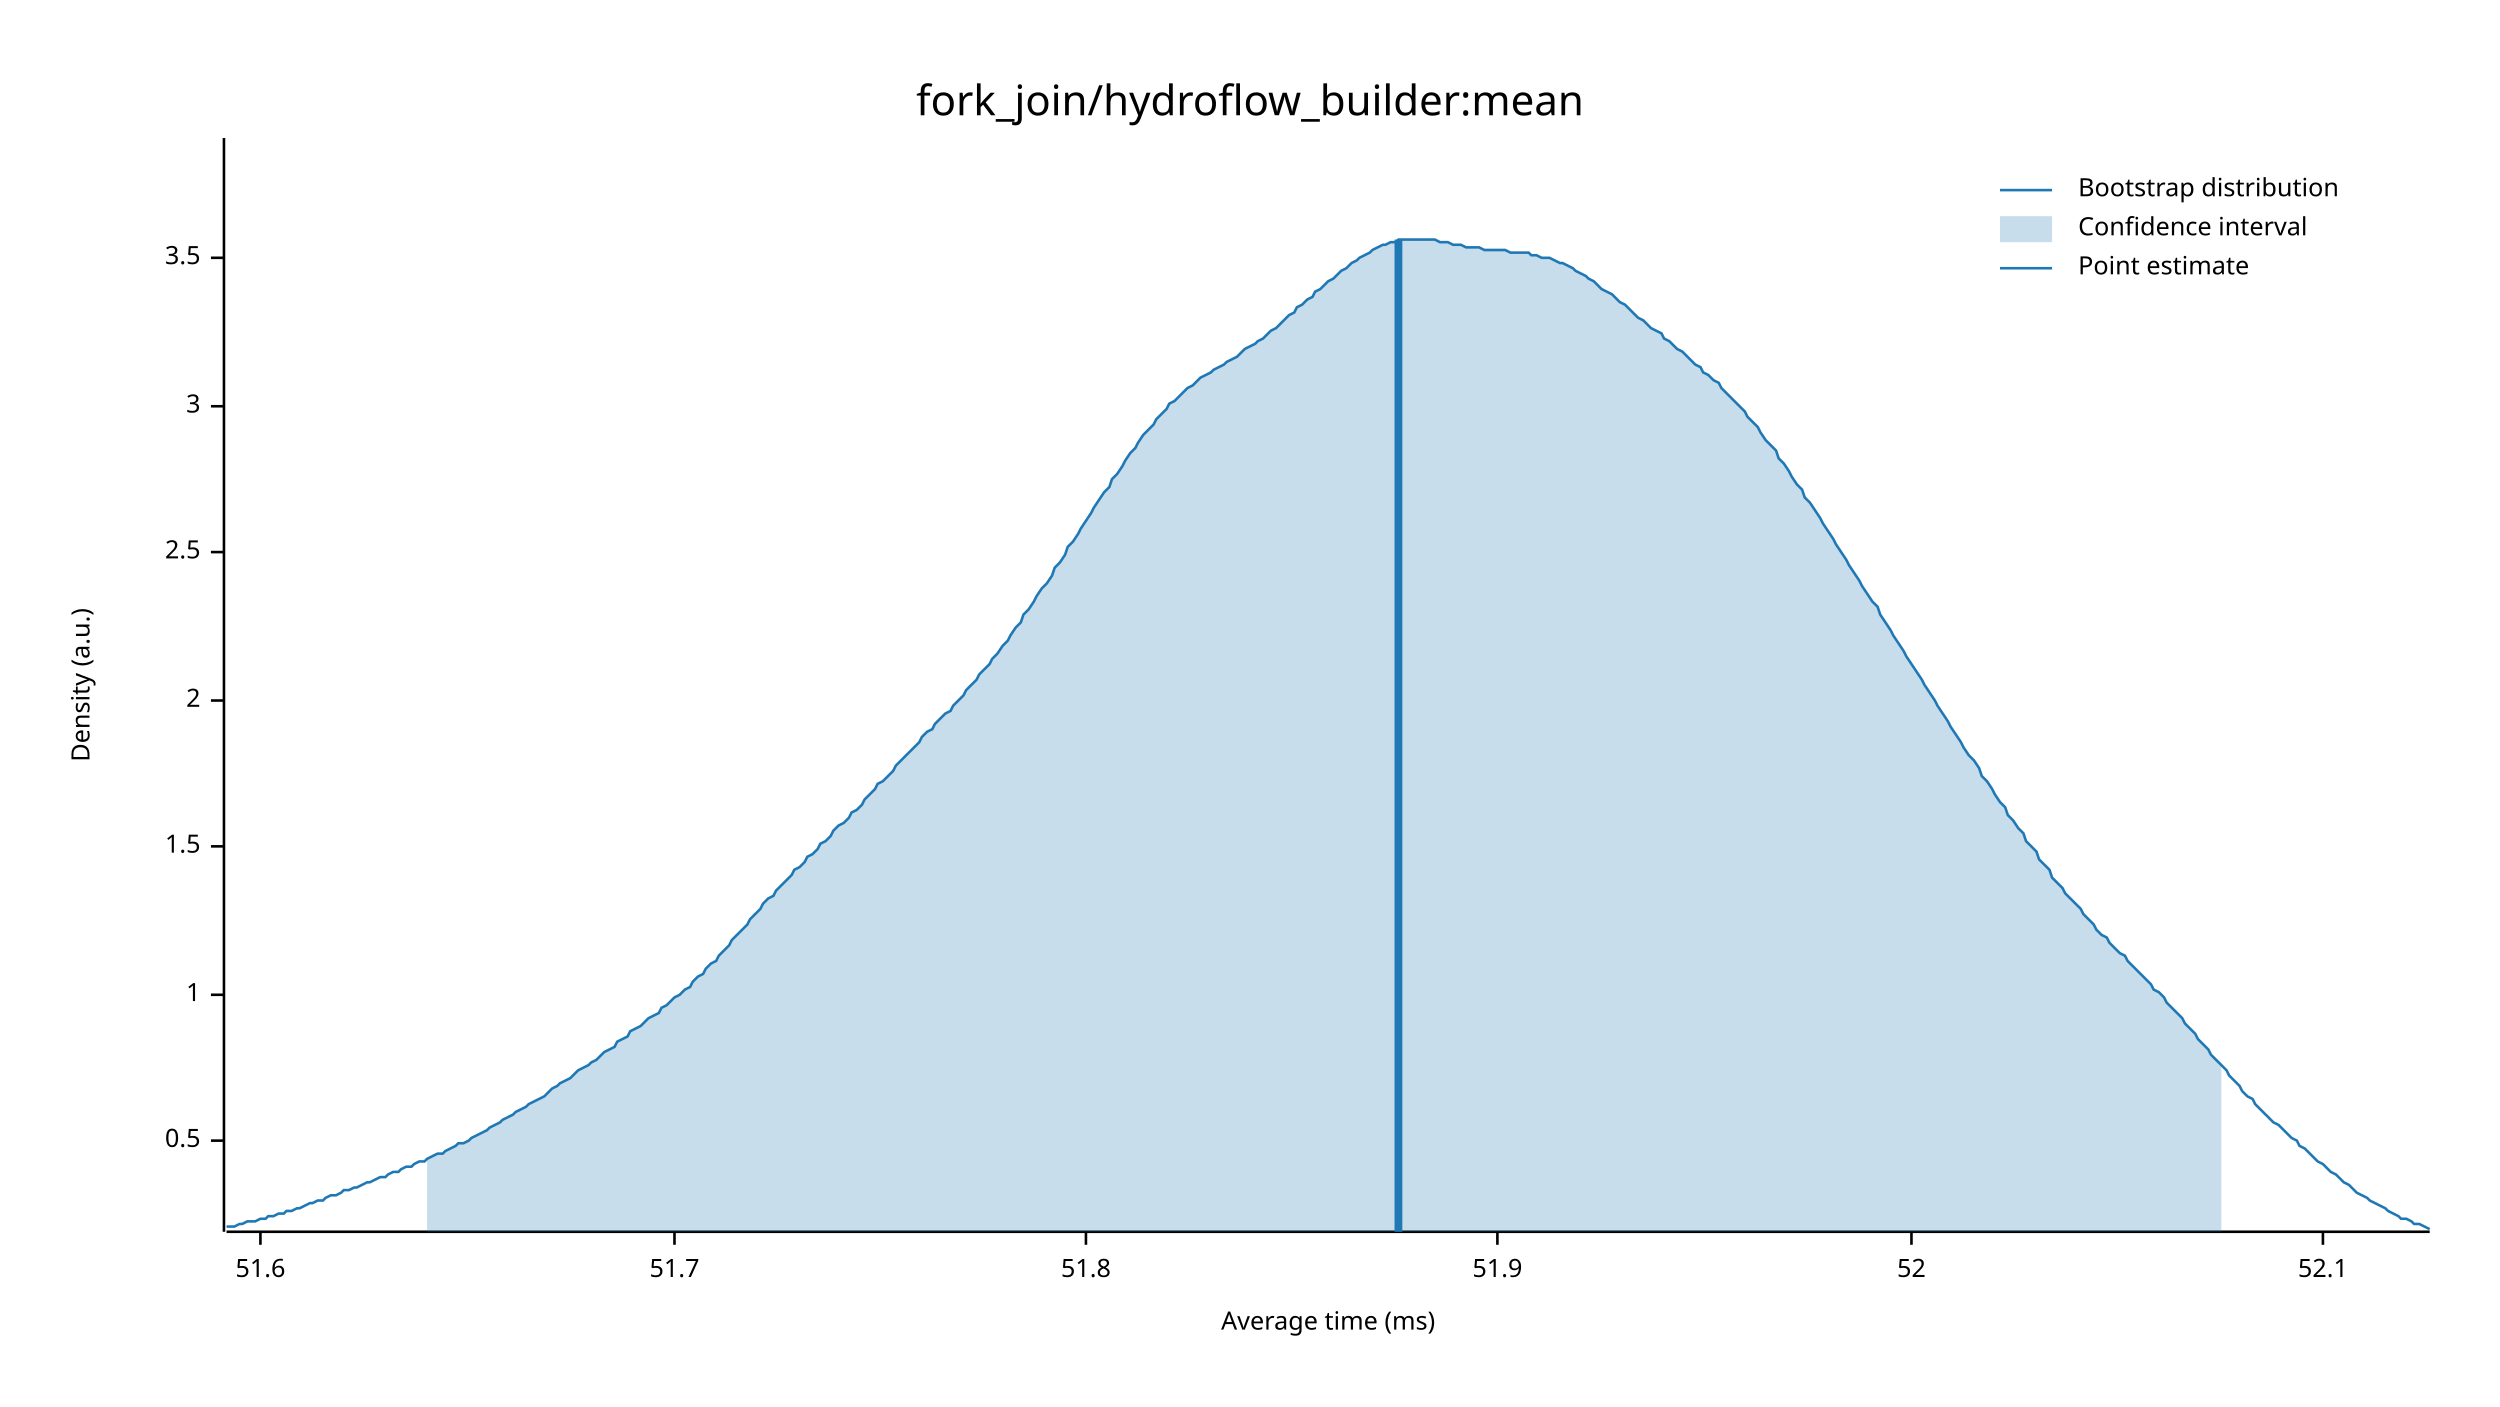
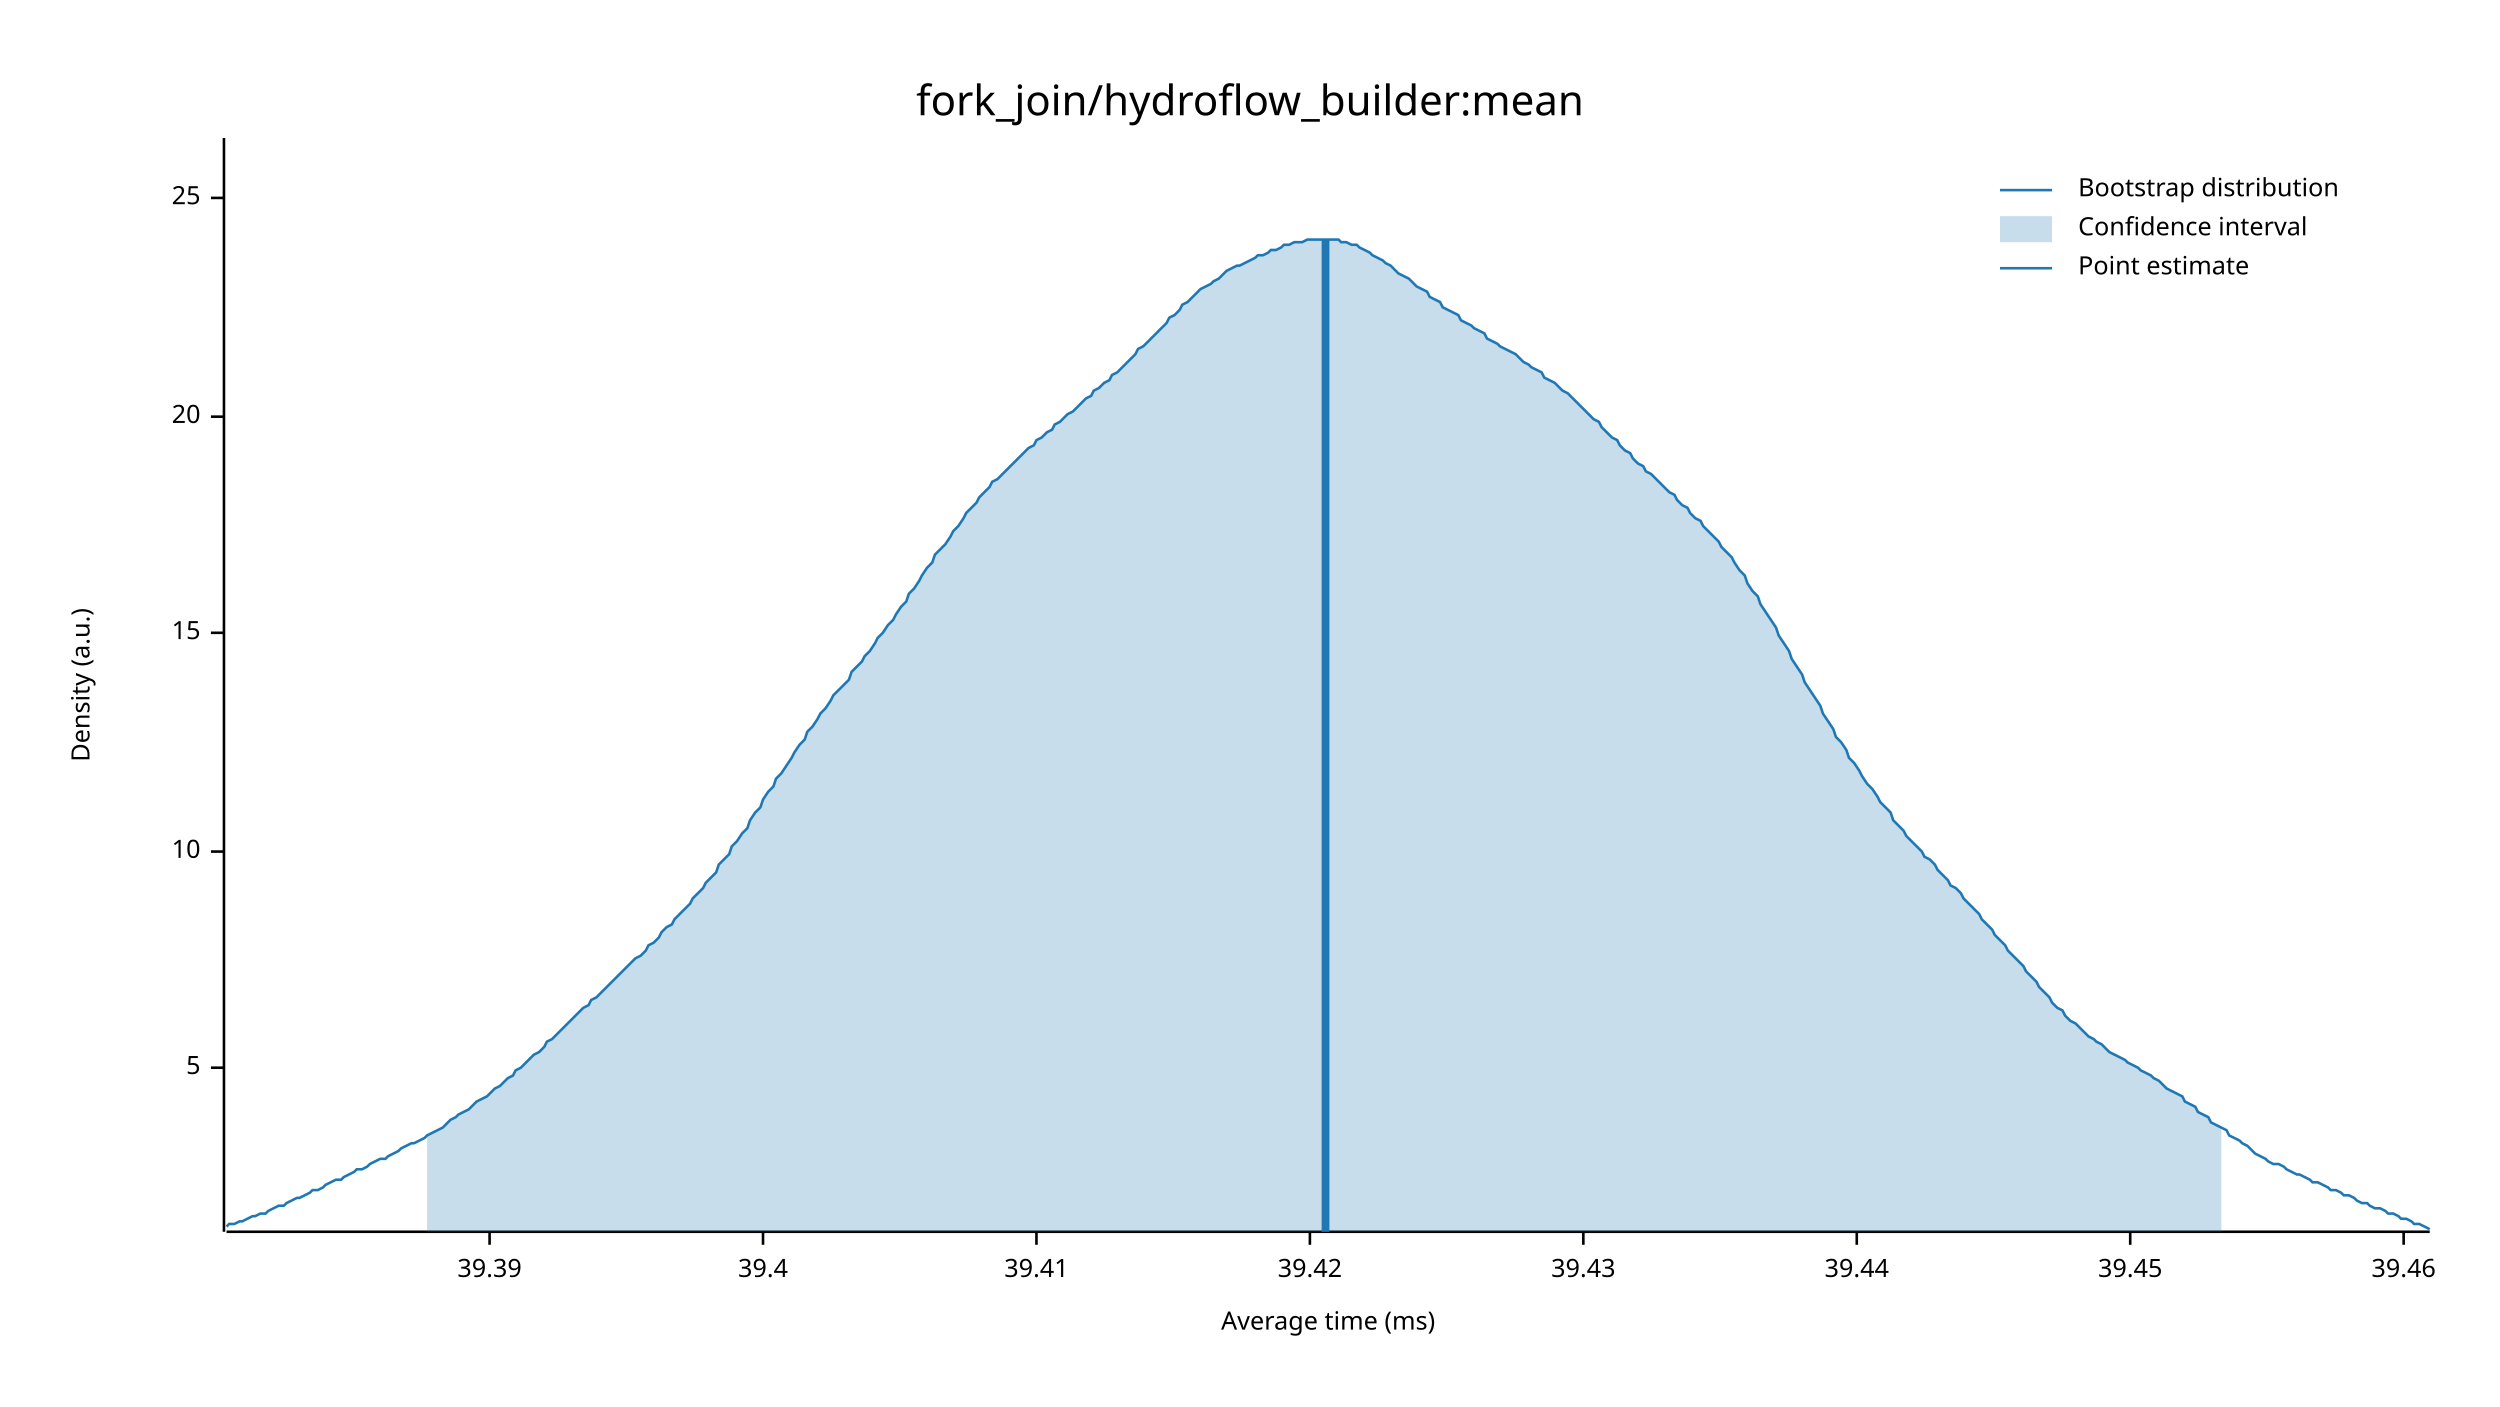
<svg xmlns="http://www.w3.org/2000/svg" width="960" height="540" viewBox="0 0 960 540">
  <text x="480" y="32" dy="0.76em" text-anchor="middle" font-family="sans-serif" font-size="16.129" opacity="1" fill="#000000">
fork_join/hydroflow_builder:mean
</text>
  <text x="27" y="263" dy="0.76em" text-anchor="middle" font-family="sans-serif" font-size="9.677" opacity="1" fill="#000000" transform="rotate(270, 27, 263)">
Density (a.u.)
</text>
  <text x="510" y="513" dy="-0.5ex" text-anchor="middle" font-family="sans-serif" font-size="9.677" opacity="1" fill="#000000">
Average time (ms)
</text>
  <polyline fill="none" opacity="1" stroke="#000000" stroke-width="1" points="86,53 86,473 " />
-   <text x="77" y="438" dy="0.5ex" text-anchor="end" font-family="sans-serif" font-size="9.677" opacity="1" fill="#000000">
- 0.5
+   <text x="77" y="410" dy="0.5ex" text-anchor="end" font-family="sans-serif" font-size="9.677" opacity="1" fill="#000000">
+ 5
</text>
-   <polyline fill="none" opacity="1" stroke="#000000" stroke-width="1" points="81,438 86,438 " />
-   <text x="77" y="382" dy="0.5ex" text-anchor="end" font-family="sans-serif" font-size="9.677" opacity="1" fill="#000000">
- 1
+   <polyline fill="none" opacity="1" stroke="#000000" stroke-width="1" points="81,410 86,410 " />
+   <text x="77" y="327" dy="0.5ex" text-anchor="end" font-family="sans-serif" font-size="9.677" opacity="1" fill="#000000">
+ 10
</text>
-   <polyline fill="none" opacity="1" stroke="#000000" stroke-width="1" points="81,382 86,382 " />
-   <text x="77" y="325" dy="0.5ex" text-anchor="end" font-family="sans-serif" font-size="9.677" opacity="1" fill="#000000">
- 1.5
+   <polyline fill="none" opacity="1" stroke="#000000" stroke-width="1" points="81,327 86,327 " />
+   <text x="77" y="243" dy="0.5ex" text-anchor="end" font-family="sans-serif" font-size="9.677" opacity="1" fill="#000000">
+ 15
</text>
-   <polyline fill="none" opacity="1" stroke="#000000" stroke-width="1" points="81,325 86,325 " />
-   <text x="77" y="269" dy="0.5ex" text-anchor="end" font-family="sans-serif" font-size="9.677" opacity="1" fill="#000000">
- 2
+   <polyline fill="none" opacity="1" stroke="#000000" stroke-width="1" points="81,243 86,243 " />
+   <text x="77" y="160" dy="0.5ex" text-anchor="end" font-family="sans-serif" font-size="9.677" opacity="1" fill="#000000">
+ 20
</text>
-   <polyline fill="none" opacity="1" stroke="#000000" stroke-width="1" points="81,269 86,269 " />
-   <text x="77" y="212" dy="0.5ex" text-anchor="end" font-family="sans-serif" font-size="9.677" opacity="1" fill="#000000">
- 2.5
+   <polyline fill="none" opacity="1" stroke="#000000" stroke-width="1" points="81,160 86,160 " />
+   <text x="77" y="76" dy="0.5ex" text-anchor="end" font-family="sans-serif" font-size="9.677" opacity="1" fill="#000000">
+ 25
</text>
-   <polyline fill="none" opacity="1" stroke="#000000" stroke-width="1" points="81,212 86,212 " />
-   <text x="77" y="156" dy="0.5ex" text-anchor="end" font-family="sans-serif" font-size="9.677" opacity="1" fill="#000000">
- 3
+   <polyline fill="none" opacity="1" stroke="#000000" stroke-width="1" points="81,76 86,76 " />
+   <polyline fill="none" opacity="1" stroke="#000000" stroke-width="1" points="87,473 933,473 " />
+   <text x="188" y="483" dy="0.76em" text-anchor="middle" font-family="sans-serif" font-size="9.677" opacity="1" fill="#000000">
+ 39.39
</text>
-   <polyline fill="none" opacity="1" stroke="#000000" stroke-width="1" points="81,156 86,156 " />
-   <text x="77" y="99" dy="0.5ex" text-anchor="end" font-family="sans-serif" font-size="9.677" opacity="1" fill="#000000">
- 3.5
+   <polyline fill="none" opacity="1" stroke="#000000" stroke-width="1" points="188,473 188,478 " />
+   <text x="293" y="483" dy="0.76em" text-anchor="middle" font-family="sans-serif" font-size="9.677" opacity="1" fill="#000000">
+ 39.4
</text>
-   <polyline fill="none" opacity="1" stroke="#000000" stroke-width="1" points="81,99 86,99 " />
-   <polyline fill="none" opacity="1" stroke="#000000" stroke-width="1" points="87,473 933,473 " />
-   <text x="100" y="483" dy="0.76em" text-anchor="middle" font-family="sans-serif" font-size="9.677" opacity="1" fill="#000000">
- 51.6
+   <polyline fill="none" opacity="1" stroke="#000000" stroke-width="1" points="293,473 293,478 " />
+   <text x="398" y="483" dy="0.76em" text-anchor="middle" font-family="sans-serif" font-size="9.677" opacity="1" fill="#000000">
+ 39.41
</text>
-   <polyline fill="none" opacity="1" stroke="#000000" stroke-width="1" points="100,473 100,478 " />
-   <text x="259" y="483" dy="0.76em" text-anchor="middle" font-family="sans-serif" font-size="9.677" opacity="1" fill="#000000">
- 51.7
+   <polyline fill="none" opacity="1" stroke="#000000" stroke-width="1" points="398,473 398,478 " />
+   <text x="503" y="483" dy="0.76em" text-anchor="middle" font-family="sans-serif" font-size="9.677" opacity="1" fill="#000000">
+ 39.42
</text>
-   <polyline fill="none" opacity="1" stroke="#000000" stroke-width="1" points="259,473 259,478 " />
-   <text x="417" y="483" dy="0.76em" text-anchor="middle" font-family="sans-serif" font-size="9.677" opacity="1" fill="#000000">
- 51.8
+   <polyline fill="none" opacity="1" stroke="#000000" stroke-width="1" points="503,473 503,478 " />
+   <text x="608" y="483" dy="0.76em" text-anchor="middle" font-family="sans-serif" font-size="9.677" opacity="1" fill="#000000">
+ 39.43
</text>
-   <polyline fill="none" opacity="1" stroke="#000000" stroke-width="1" points="417,473 417,478 " />
-   <text x="575" y="483" dy="0.76em" text-anchor="middle" font-family="sans-serif" font-size="9.677" opacity="1" fill="#000000">
- 51.9
+   <polyline fill="none" opacity="1" stroke="#000000" stroke-width="1" points="608,473 608,478 " />
+   <text x="713" y="483" dy="0.76em" text-anchor="middle" font-family="sans-serif" font-size="9.677" opacity="1" fill="#000000">
+ 39.44
</text>
-   <polyline fill="none" opacity="1" stroke="#000000" stroke-width="1" points="575,473 575,478 " />
-   <text x="734" y="483" dy="0.76em" text-anchor="middle" font-family="sans-serif" font-size="9.677" opacity="1" fill="#000000">
- 52
+   <polyline fill="none" opacity="1" stroke="#000000" stroke-width="1" points="713,473 713,478 " />
+   <text x="818" y="483" dy="0.76em" text-anchor="middle" font-family="sans-serif" font-size="9.677" opacity="1" fill="#000000">
+ 39.45
</text>
-   <polyline fill="none" opacity="1" stroke="#000000" stroke-width="1" points="734,473 734,478 " />
-   <text x="892" y="483" dy="0.76em" text-anchor="middle" font-family="sans-serif" font-size="9.677" opacity="1" fill="#000000">
- 52.1
+   <polyline fill="none" opacity="1" stroke="#000000" stroke-width="1" points="818,473 818,478 " />
+   <text x="923" y="483" dy="0.76em" text-anchor="middle" font-family="sans-serif" font-size="9.677" opacity="1" fill="#000000">
+ 39.46
</text>
-   <polyline fill="none" opacity="1" stroke="#000000" stroke-width="1" points="892,473 892,478 " />
-   <polyline fill="none" opacity="1" stroke="#1F78B4" stroke-width="1" points="87,471 88,471 90,471 92,470 93,470 95,469 97,469 98,469 100,468 102,468 103,467 105,467 107,466 109,466 110,465 112,465 114,464 115,464 117,463 119,462 120,462 122,461 124,461 125,460 127,459 129,459 131,458 132,457 134,457 136,456 137,456 139,455 141,454 142,454 144,453 146,452 148,452 149,451 151,450 153,450 154,449 156,448 158,448 159,447 161,446 163,446 164,445 166,444 168,443 170,443 171,442 173,441 175,440 176,439 178,439 180,438 181,437 183,436 185,435 187,434 188,433 190,432 192,431 193,430 195,429 197,428 198,427 200,426 202,425 203,424 205,423 207,422 209,421 210,420 212,418 214,417 215,416 217,415 219,414 220,413 222,411 224,410 226,409 227,408 229,407 231,405 232,404 234,403 236,402 237,400 239,399 241,398 242,396 244,395 246,394 248,392 249,391 251,390 253,389 254,387 256,386 258,384 259,383 261,382 263,380 265,379 266,377 268,375 270,374 271,372 273,370 275,369 276,367 278,365 280,363 281,361 283,359 285,357 287,355 288,353 290,351 292,349 293,347 295,345 297,344 298,342 300,340 302,338 304,336 305,334 307,333 309,331 310,329 312,328 314,326 315,324 317,323 319,321 320,319 322,317 324,316 326,314 327,312 329,311 331,309 332,307 334,305 336,303 337,301 339,300 341,298 343,296 344,294 346,292 348,290 349,289 351,287 353,285 354,283 356,281 358,280 359,278 361,276 363,274 365,273 366,271 368,269 370,267 371,265 373,263 375,261 376,259 378,257 380,255 381,253 383,251 385,248 387,246 388,244 390,241 392,239 393,236 395,234 397,231 398,229 400,226 402,224 404,221 405,218 407,216 409,213 410,210 412,208 414,205 415,203 417,200 419,197 420,195 422,192 424,189 426,187 427,184 429,182 431,179 432,177 434,174 436,172 437,170 439,167 441,165 443,163 444,161 446,159 448,157 449,155 451,154 453,152 454,151 456,149 458,148 459,147 461,145 463,144 465,143 466,142 468,141 470,140 471,139 473,138 475,137 476,136 478,134 480,133 482,132 483,131 485,130 487,128 488,127 490,126 492,124 493,123 495,121 497,120 498,118 500,117 502,115 504,114 505,112 507,111 509,109 510,108 512,107 514,105 515,104 517,103 519,101 521,100 522,99 524,98 526,97 527,96 529,95 531,94 532,94 534,93 536,93 537,92 539,92 541,92 543,92 544,92 546,92 548,92 549,92 551,92 553,93 554,93 556,93 558,94 560,94 561,94 563,95 565,95 566,95 568,95 570,96 571,96 573,96 575,96 576,96 578,96 580,97 582,97 583,97 585,97 587,97 588,98 590,98 592,99 593,99 595,99 597,100 599,101 600,101 602,102 604,103 605,104 607,105 609,106 610,107 612,108 614,110 615,111 617,112 619,113 621,115 622,116 624,117 626,119 627,120 629,122 631,123 632,124 634,126 636,127 638,128 639,130 641,131 643,133 644,134 646,135 648,137 649,138 651,140 653,141 654,143 656,144 658,146 660,147 661,149 663,151 665,153 666,154 668,156 670,158 671,160 673,162 675,164 676,166 678,169 680,171 682,173 683,176 685,178 687,181 688,183 690,186 692,188 693,191 695,193 697,196 699,199 700,201 702,204 704,207 705,209 707,212 709,215 710,217 712,220 714,223 715,225 717,228 719,231 721,233 722,236 724,239 726,242 727,244 729,247 731,250 732,252 734,255 736,258 738,261 739,263 741,266 743,269 744,271 746,274 748,277 749,279 751,282 753,285 754,287 756,290 758,292 760,295 761,298 763,300 765,303 766,305 768,308 770,310 771,313 773,315 775,318 777,320 778,323 780,325 782,327 783,330 785,332 787,334 788,337 790,339 792,341 793,343 795,345 797,347 799,349 800,351 802,353 804,355 805,357 807,359 809,360 810,362 812,364 814,366 816,367 817,369 819,371 821,373 822,374 824,376 826,378 827,380 829,381 831,383 832,385 834,387 836,389 838,391 839,393 841,395 843,397 844,399 846,401 848,403 849,405 851,407 853,409 855,411 856,413 858,415 860,417 861,419 863,421 865,422 866,424 868,426 870,428 871,429 873,431 875,432 877,434 878,435 880,437 882,438 883,440 885,441 887,443 888,444 890,446 892,447 894,449 895,450 897,451 899,453 900,454 902,455 904,457 905,458 907,459 909,460 910,461 912,462 914,463 916,464 917,465 919,466 921,467 922,468 924,468 926,469 927,470 929,470 931,471 933,472 " />
-   <polygon opacity="0.25" fill="#1F78B4" points="164,445 166,444 168,443 170,443 171,442 173,441 175,440 176,439 178,439 180,438 181,437 183,436 185,435 187,434 188,433 190,432 192,431 193,430 195,429 197,428 198,427 200,426 202,425 203,424 205,423 207,422 209,421 210,420 212,418 214,417 215,416 217,415 219,414 220,413 222,411 224,410 226,409 227,408 229,407 231,405 232,404 234,403 236,402 237,400 239,399 241,398 242,396 244,395 246,394 248,392 249,391 251,390 253,389 254,387 256,386 258,384 259,383 261,382 263,380 265,379 266,377 268,375 270,374 271,372 273,370 275,369 276,367 278,365 280,363 281,361 283,359 285,357 287,355 288,353 290,351 292,349 293,347 295,345 297,344 298,342 300,340 302,338 304,336 305,334 307,333 309,331 310,329 312,328 314,326 315,324 317,323 319,321 320,319 322,317 324,316 326,314 327,312 329,311 331,309 332,307 334,305 336,303 337,301 339,300 341,298 343,296 344,294 346,292 348,290 349,289 351,287 353,285 354,283 356,281 358,280 359,278 361,276 363,274 365,273 366,271 368,269 370,267 371,265 373,263 375,261 376,259 378,257 380,255 381,253 383,251 385,248 387,246 388,244 390,241 392,239 393,236 395,234 397,231 398,229 400,226 402,224 404,221 405,218 407,216 409,213 410,210 412,208 414,205 415,203 417,200 419,197 420,195 422,192 424,189 426,187 427,184 429,182 431,179 432,177 434,174 436,172 437,170 439,167 441,165 443,163 444,161 446,159 448,157 449,155 451,154 453,152 454,151 456,149 458,148 459,147 461,145 463,144 465,143 466,142 468,141 470,140 471,139 473,138 475,137 476,136 478,134 480,133 482,132 483,131 485,130 487,128 488,127 490,126 492,124 493,123 495,121 497,120 498,118 500,117 502,115 504,114 505,112 507,111 509,109 510,108 512,107 514,105 515,104 517,103 519,101 521,100 522,99 524,98 526,97 527,96 529,95 531,94 532,94 534,93 536,93 537,92 539,92 541,92 543,92 544,92 546,92 548,92 549,92 551,92 553,93 554,93 556,93 558,94 560,94 561,94 563,95 565,95 566,95 568,95 570,96 571,96 573,96 575,96 576,96 578,96 580,97 582,97 583,97 585,97 587,97 588,98 590,98 592,99 593,99 595,99 597,100 599,101 600,101 602,102 604,103 605,104 607,105 609,106 610,107 612,108 614,110 615,111 617,112 619,113 621,115 622,116 624,117 626,119 627,120 629,122 631,123 632,124 634,126 636,127 638,128 639,130 641,131 643,133 644,134 646,135 648,137 649,138 651,140 653,141 654,143 656,144 658,146 660,147 661,149 663,151 665,153 666,154 668,156 670,158 671,160 673,162 675,164 676,166 678,169 680,171 682,173 683,176 685,178 687,181 688,183 690,186 692,188 693,191 695,193 697,196 699,199 700,201 702,204 704,207 705,209 707,212 709,215 710,217 712,220 714,223 715,225 717,228 719,231 721,233 722,236 724,239 726,242 727,244 729,247 731,250 732,252 734,255 736,258 738,261 739,263 741,266 743,269 744,271 746,274 748,277 749,279 751,282 753,285 754,287 756,290 758,292 760,295 761,298 763,300 765,303 766,305 768,308 770,310 771,313 773,315 775,318 777,320 778,323 780,325 782,327 783,330 785,332 787,334 788,337 790,339 792,341 793,343 795,345 797,347 799,349 800,351 802,353 804,355 805,357 807,359 809,360 810,362 812,364 814,366 816,367 817,369 819,371 821,373 822,374 824,376 826,378 827,380 829,381 831,383 832,385 834,387 836,389 838,391 839,393 841,395 843,397 844,399 846,401 848,403 849,405 851,407 853,409 853,473 164,473 " />
-   <polyline fill="none" opacity="1" stroke="#1F78B4" stroke-width="3" points="537,473 537,92 " />
+   <polyline fill="none" opacity="1" stroke="#000000" stroke-width="1" points="923,473 923,478 " />
+   <polyline fill="none" opacity="1" stroke="#1F78B4" stroke-width="1" points="87,471 88,470 90,470 92,469 93,469 95,468 97,467 98,467 100,466 102,466 103,465 105,464 107,463 109,463 110,462 112,461 114,460 115,460 117,459 119,458 120,457 122,457 124,456 125,455 127,454 129,453 131,453 132,452 134,451 136,450 137,449 139,449 141,448 142,447 144,446 146,445 148,445 149,444 151,443 153,442 154,441 156,440 158,439 159,439 161,438 163,437 164,436 166,435 168,434 170,433 171,432 173,430 175,429 176,428 178,427 180,426 181,425 183,423 185,422 187,421 188,420 190,418 192,417 193,416 195,414 197,413 198,411 200,410 202,408 203,407 205,405 207,404 209,402 210,400 212,399 214,397 215,396 217,394 219,392 220,391 222,389 224,387 226,386 227,384 229,383 231,381 232,380 234,378 236,376 237,375 239,373 241,371 242,370 244,368 246,367 248,365 249,363 251,362 253,360 254,358 256,356 258,355 259,353 261,351 263,349 265,347 266,345 268,343 270,341 271,339 273,337 275,335 276,332 278,330 280,328 281,325 283,323 285,320 287,318 288,315 290,312 292,310 293,307 295,304 297,302 298,299 300,297 302,294 304,291 305,289 307,286 309,284 310,281 312,279 314,276 315,274 317,272 319,269 320,267 322,265 324,263 326,261 327,258 329,256 331,254 332,252 334,250 336,247 337,245 339,243 341,240 343,238 344,236 346,233 348,231 349,228 351,226 353,223 354,221 356,218 358,216 359,213 361,211 363,209 365,206 366,204 368,202 370,199 371,197 373,195 375,193 376,191 378,189 380,187 381,185 383,184 385,182 387,180 388,179 390,177 392,175 393,174 395,172 397,171 398,169 400,168 402,166 404,165 405,163 407,162 409,160 410,159 412,158 414,156 415,155 417,153 419,152 420,150 422,149 424,147 426,146 427,144 429,143 431,141 432,140 434,138 436,136 437,134 439,133 441,131 443,129 444,128 446,126 448,124 449,122 451,121 453,119 454,117 456,116 458,114 459,113 461,111 463,110 465,109 466,108 468,107 470,105 471,104 473,103 475,102 476,102 478,101 480,100 482,99 483,98 485,98 487,97 488,96 490,96 492,95 493,94 495,94 497,93 498,93 500,93 502,92 504,92 505,92 507,92 509,92 510,92 512,92 514,92 515,93 517,93 519,94 521,94 522,95 524,96 526,97 527,98 529,99 531,100 532,101 534,102 536,104 537,105 539,106 541,107 543,109 544,110 546,111 548,112 549,114 551,115 553,116 554,118 556,119 558,120 560,121 561,123 563,124 565,125 566,126 568,127 570,128 571,130 573,131 575,132 576,133 578,134 580,135 582,136 583,137 585,139 587,140 588,141 590,142 592,143 593,145 595,146 597,147 599,149 600,150 602,151 604,153 605,154 607,156 609,158 610,159 612,161 614,162 615,164 617,166 619,168 621,169 622,171 624,173 626,174 627,176 629,178 631,179 632,181 634,182 636,184 638,186 639,187 641,189 643,190 644,192 646,194 648,195 649,197 651,199 653,200 654,202 656,204 658,206 660,208 661,210 663,212 665,214 666,216 668,219 670,221 671,224 673,227 675,229 676,232 678,235 680,238 682,241 683,244 685,247 687,250 688,253 690,256 692,259 693,262 695,265 697,268 699,271 700,274 702,277 704,280 705,283 707,285 709,288 710,291 712,293 714,296 715,298 717,301 719,303 721,306 722,308 724,310 726,312 727,315 729,317 731,319 732,321 734,323 736,325 738,327 739,329 741,330 743,332 744,334 746,336 748,338 749,340 751,341 753,343 754,345 756,347 758,349 760,351 761,353 763,355 765,357 766,359 768,361 770,363 771,365 773,367 775,369 777,371 778,373 780,375 782,377 783,379 785,381 787,383 788,385 790,387 792,388 793,390 795,392 797,393 799,395 800,396 802,398 804,399 805,400 807,401 809,403 810,404 812,405 814,406 816,407 817,408 819,409 821,410 822,411 824,412 826,413 827,414 829,415 831,417 832,418 834,419 836,420 838,421 839,423 841,424 843,425 844,427 846,428 848,429 849,431 851,432 853,433 855,434 856,436 858,437 860,438 861,439 863,440 865,442 866,443 868,444 870,445 871,446 873,447 875,447 877,448 878,449 880,450 882,451 883,451 885,452 887,453 888,454 890,454 892,455 894,456 895,457 897,457 899,458 900,459 902,459 904,460 905,461 907,462 909,462 910,463 912,464 914,464 916,465 917,466 919,466 921,467 922,468 924,468 926,469 927,470 929,470 931,471 933,472 " />
+   <polygon opacity="0.25" fill="#1F78B4" points="164,436 166,435 168,434 170,433 171,432 173,430 175,429 176,428 178,427 180,426 181,425 183,423 185,422 187,421 188,420 190,418 192,417 193,416 195,414 197,413 198,411 200,410 202,408 203,407 205,405 207,404 209,402 210,400 212,399 214,397 215,396 217,394 219,392 220,391 222,389 224,387 226,386 227,384 229,383 231,381 232,380 234,378 236,376 237,375 239,373 241,371 242,370 244,368 246,367 248,365 249,363 251,362 253,360 254,358 256,356 258,355 259,353 261,351 263,349 265,347 266,345 268,343 270,341 271,339 273,337 275,335 276,332 278,330 280,328 281,325 283,323 285,320 287,318 288,315 290,312 292,310 293,307 295,304 297,302 298,299 300,297 302,294 304,291 305,289 307,286 309,284 310,281 312,279 314,276 315,274 317,272 319,269 320,267 322,265 324,263 326,261 327,258 329,256 331,254 332,252 334,250 336,247 337,245 339,243 341,240 343,238 344,236 346,233 348,231 349,228 351,226 353,223 354,221 356,218 358,216 359,213 361,211 363,209 365,206 366,204 368,202 370,199 371,197 373,195 375,193 376,191 378,189 380,187 381,185 383,184 385,182 387,180 388,179 390,177 392,175 393,174 395,172 397,171 398,169 400,168 402,166 404,165 405,163 407,162 409,160 410,159 412,158 414,156 415,155 417,153 419,152 420,150 422,149 424,147 426,146 427,144 429,143 431,141 432,140 434,138 436,136 437,134 439,133 441,131 443,129 444,128 446,126 448,124 449,122 451,121 453,119 454,117 456,116 458,114 459,113 461,111 463,110 465,109 466,108 468,107 470,105 471,104 473,103 475,102 476,102 478,101 480,100 482,99 483,98 485,98 487,97 488,96 490,96 492,95 493,94 495,94 497,93 498,93 500,93 502,92 504,92 505,92 507,92 509,92 510,92 512,92 514,92 515,93 517,93 519,94 521,94 522,95 524,96 526,97 527,98 529,99 531,100 532,101 534,102 536,104 537,105 539,106 541,107 543,109 544,110 546,111 548,112 549,114 551,115 553,116 554,118 556,119 558,120 560,121 561,123 563,124 565,125 566,126 568,127 570,128 571,130 573,131 575,132 576,133 578,134 580,135 582,136 583,137 585,139 587,140 588,141 590,142 592,143 593,145 595,146 597,147 599,149 600,150 602,151 604,153 605,154 607,156 609,158 610,159 612,161 614,162 615,164 617,166 619,168 621,169 622,171 624,173 626,174 627,176 629,178 631,179 632,181 634,182 636,184 638,186 639,187 641,189 643,190 644,192 646,194 648,195 649,197 651,199 653,200 654,202 656,204 658,206 660,208 661,210 663,212 665,214 666,216 668,219 670,221 671,224 673,227 675,229 676,232 678,235 680,238 682,241 683,244 685,247 687,250 688,253 690,256 692,259 693,262 695,265 697,268 699,271 700,274 702,277 704,280 705,283 707,285 709,288 710,291 712,293 714,296 715,298 717,301 719,303 721,306 722,308 724,310 726,312 727,315 729,317 731,319 732,321 734,323 736,325 738,327 739,329 741,330 743,332 744,334 746,336 748,338 749,340 751,341 753,343 754,345 756,347 758,349 760,351 761,353 763,355 765,357 766,359 768,361 770,363 771,365 773,367 775,369 777,371 778,373 780,375 782,377 783,379 785,381 787,383 788,385 790,387 792,388 793,390 795,392 797,393 799,395 800,396 802,398 804,399 805,400 807,401 809,403 810,404 812,405 814,406 816,407 817,408 819,409 821,410 822,411 824,412 826,413 827,414 829,415 831,417 832,418 834,419 836,420 838,421 839,423 841,424 843,425 844,427 846,428 848,429 849,431 851,432 853,433 853,473 164,473 " />
+   <polyline fill="none" opacity="1" stroke="#1F78B4" stroke-width="3" points="509,473 509,92 " />
  <text x="798" y="68" dy="0.76em" text-anchor="start" font-family="sans-serif" font-size="9.677" opacity="1" fill="#000000">
Bootstrap distribution
</text>
  <text x="798" y="83" dy="0.76em" text-anchor="start" font-family="sans-serif" font-size="9.677" opacity="1" fill="#000000">
Confidence interval
</text>
  <text x="798" y="98" dy="0.76em" text-anchor="start" font-family="sans-serif" font-size="9.677" opacity="1" fill="#000000">
Point estimate
</text>
  <polyline fill="none" opacity="1" stroke="#1F78B4" stroke-width="1" points="768,73 788,73 " />
  <rect x="768" y="83" width="20" height="10" opacity="0.25" fill="#1F78B4" stroke="none" />
  <polyline fill="none" opacity="1" stroke="#1F78B4" stroke-width="1" points="768,103 788,103 " />
</svg>
